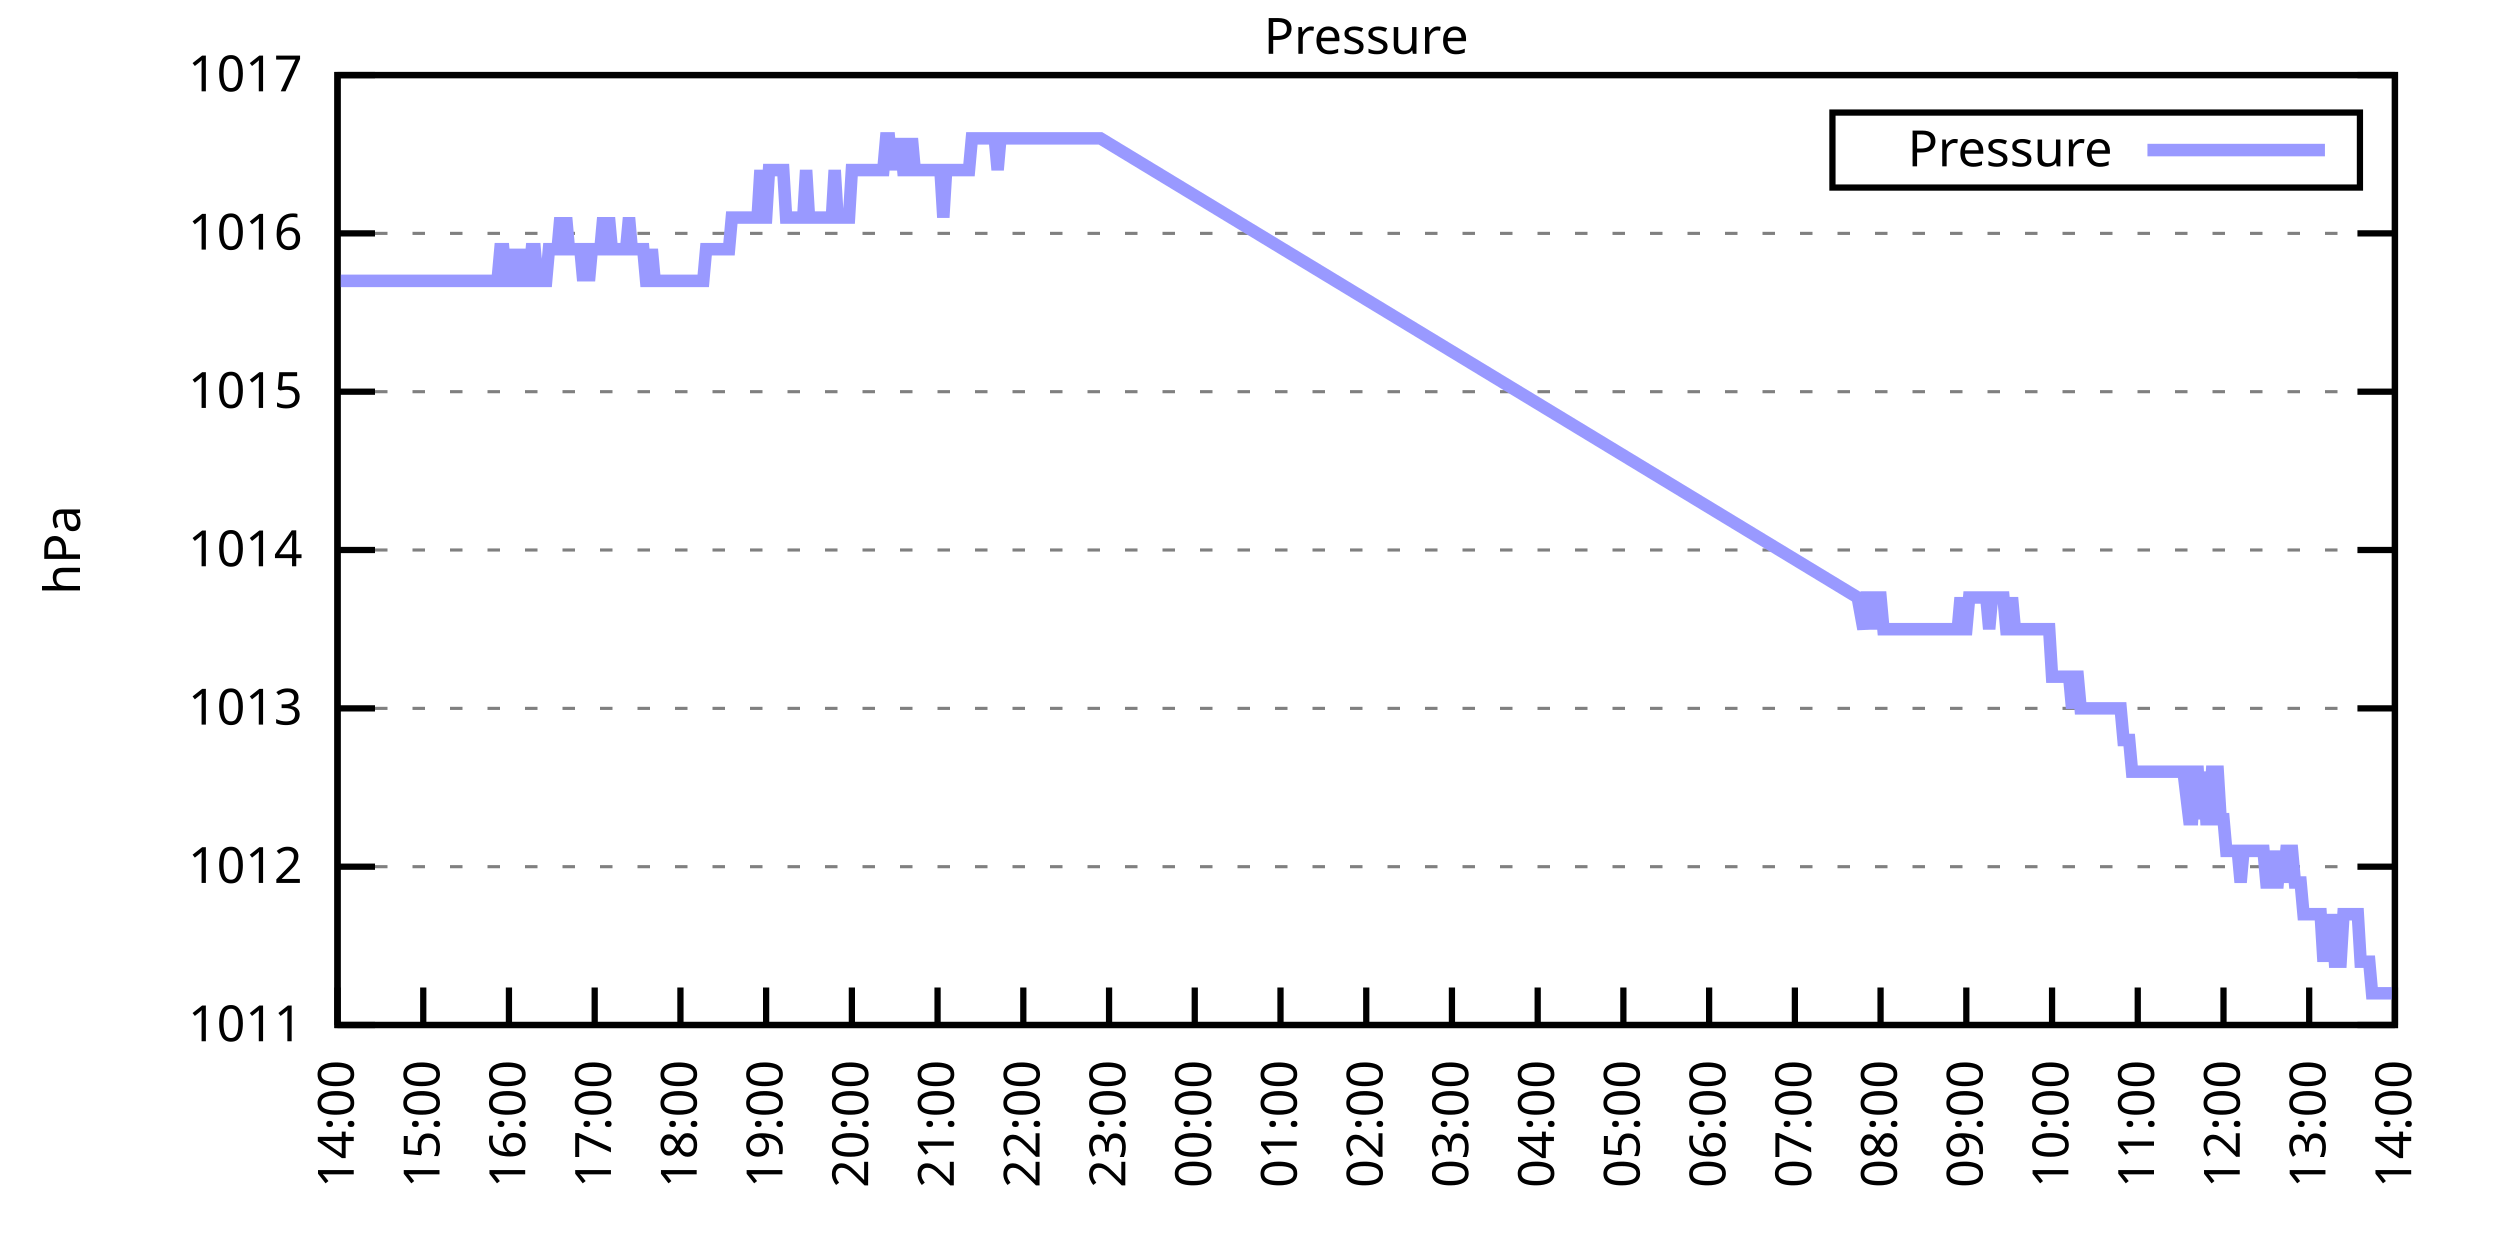
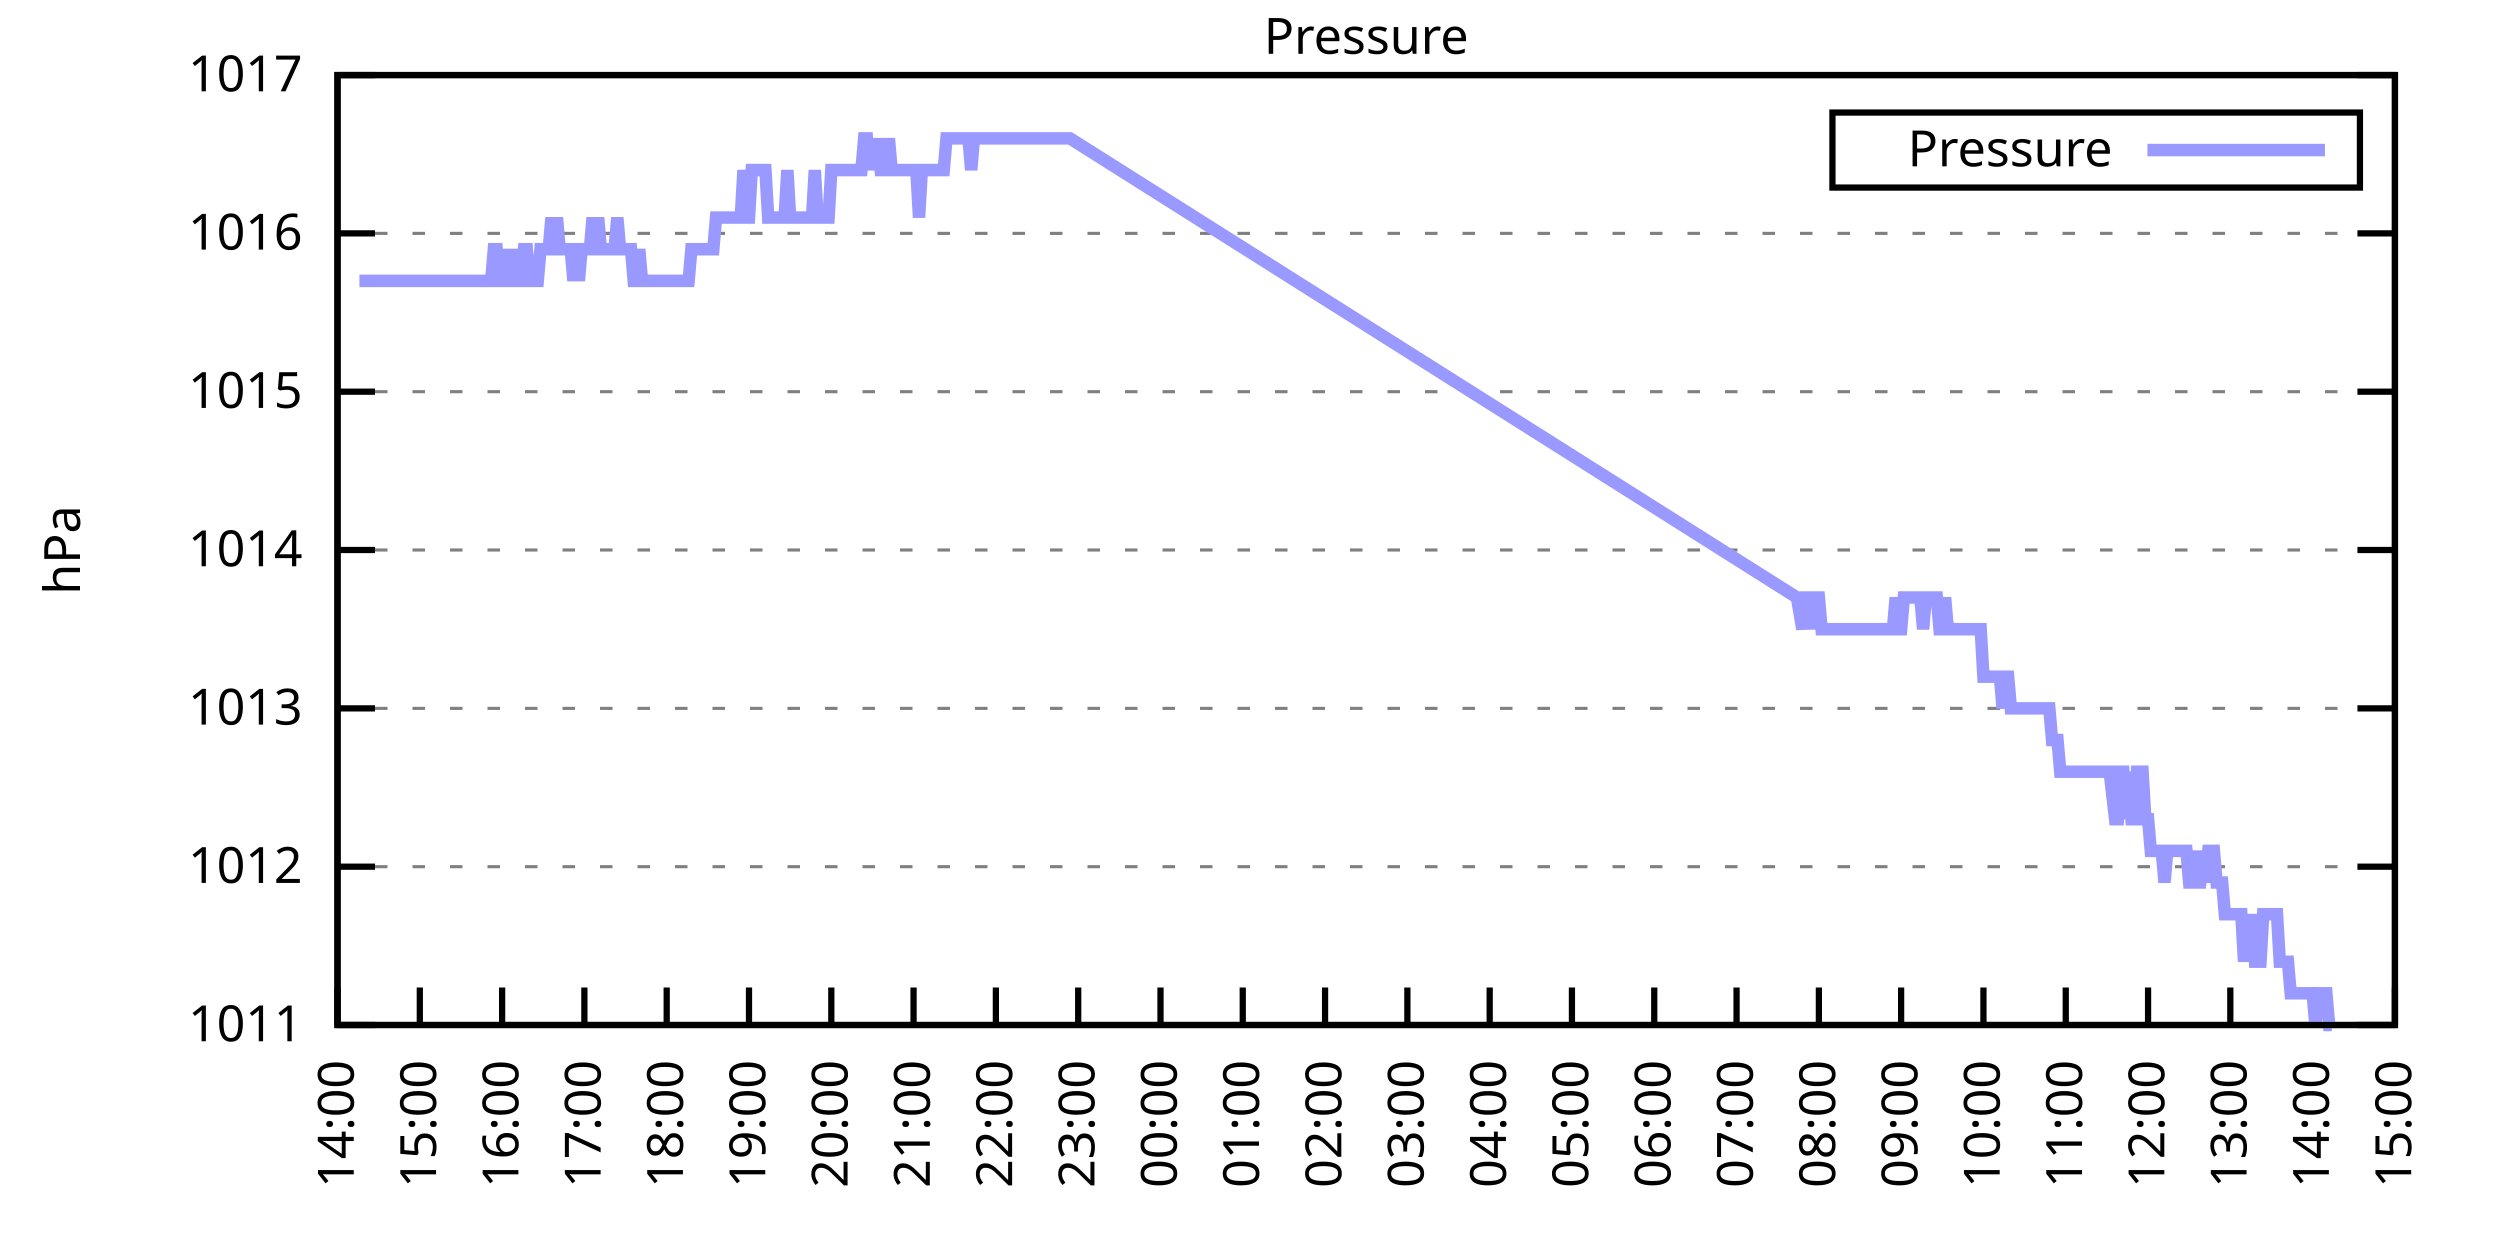
<svg xmlns="http://www.w3.org/2000/svg" xmlns:xlink="http://www.w3.org/1999/xlink" width="400" height="200" viewBox="0 0 400 200">
  <g id="gnuplot_canvas">
    <rect x="0" y="0" width="400" height="200" fill="none" />
    <defs>
      <circle id="gpDot" r="0.5" stroke-width="0.5" stroke="currentColor" />
      <path id="gpPt0" stroke-width="0.333" stroke="currentColor" d="M-1,0 h2 M0,-1 v2" />
      <path id="gpPt1" stroke-width="0.333" stroke="currentColor" d="M-1,-1 L1,1 M1,-1 L-1,1" />
      <path id="gpPt2" stroke-width="0.333" stroke="currentColor" d="M-1,0 L1,0 M0,-1 L0,1 M-1,-1 L1,1 M-1,1 L1,-1" />
      <rect id="gpPt3" stroke-width="0.333" stroke="currentColor" x="-1" y="-1" width="2" height="2" />
      <rect id="gpPt4" stroke-width="0.333" stroke="currentColor" fill="currentColor" x="-1" y="-1" width="2" height="2" />
      <circle id="gpPt5" stroke-width="0.333" stroke="currentColor" cx="0" cy="0" r="1" />
      <use xlink:href="#gpPt5" id="gpPt6" fill="currentColor" stroke="none" />
      <path id="gpPt7" stroke-width="0.333" stroke="currentColor" d="M0,-1.33 L-1.33,0.67 L1.33,0.67 z" />
      <use xlink:href="#gpPt7" id="gpPt8" fill="currentColor" stroke="none" />
      <use xlink:href="#gpPt7" id="gpPt9" stroke="currentColor" transform="rotate(180)" />
      <use xlink:href="#gpPt9" id="gpPt10" fill="currentColor" stroke="none" />
      <use xlink:href="#gpPt3" id="gpPt11" stroke="currentColor" transform="rotate(45)" />
      <use xlink:href="#gpPt11" id="gpPt12" fill="currentColor" stroke="none" />
      <path id="gpPt13" stroke-width="0.333" stroke="currentColor" d="M0,1.330 L1.265,0.411 L0.782,-1.067 L-0.782,-1.076 L-1.265,0.411 z" />
      <use xlink:href="#gpPt13" id="gpPt14" fill="currentColor" stroke="none" />
      <filter id="textbox" filterUnits="objectBoundingBox" x="0" y="0" height="1" width="1">
        <feFlood flood-color="white" flood-opacity="1" result="bgnd" />
        <feComposite in="SourceGraphic" in2="bgnd" operator="atop" />
      </filter>
      <filter id="greybox" filterUnits="objectBoundingBox" x="0" y="0" height="1" width="1">
        <feFlood flood-color="lightgrey" flood-opacity="1" result="grey" />
        <feComposite in="SourceGraphic" in2="grey" operator="atop" />
      </filter>
    </defs>
    <g fill="none" color="white" stroke="currentColor" stroke-width="1.00" stroke-linecap="butt" stroke-linejoin="miter">
</g>
    <g fill="none" color="black" stroke="currentColor" stroke-width="1.00" stroke-linecap="butt" stroke-linejoin="miter">
      <g stroke="none" shape-rendering="crispEdges">
        <polygon fill="rgb(255, 255, 255)" points="54.00,164.00 383.18,164.00 383.18,12.02 54.00,12.02 " />
      </g>
    </g>
    <g fill="none" color="black" stroke="currentColor" stroke-width="1.00" stroke-linecap="butt" stroke-linejoin="miter">
</g>
    <g fill="none" color="black" stroke="black" stroke-width="0.50" stroke-linecap="butt" stroke-linejoin="miter">
</g>
    <g fill="none" color="gray" stroke="currentColor" stroke-width="0.50" stroke-linecap="butt" stroke-linejoin="miter">
      <path stroke="gray" stroke-dasharray="2,4" class="gridline" d="M54.00,164.00 L383.19,164.00  " />
    </g>
    <g fill="none" color="gray" stroke="gray" stroke-width="1.00" stroke-linecap="butt" stroke-linejoin="miter">
</g>
    <g fill="none" color="black" stroke="currentColor" stroke-width="1.00" stroke-linecap="butt" stroke-linejoin="miter">
      <path stroke="black" d="M54.00,164.00 L60.00,164.00 M383.19,164.00 L377.19,164.00  " />
      <g transform="translate(48.40,166.60)" stroke="none" fill="black" font-family="Sans" font-size="8.00" text-anchor="end">
        <text>
          <tspan font-family="Sans"> 1011</tspan>
        </text>
      </g>
    </g>
    <g fill="none" color="black" stroke="currentColor" stroke-width="1.00" stroke-linecap="butt" stroke-linejoin="miter">
</g>
    <g fill="none" color="black" stroke="black" stroke-width="0.50" stroke-linecap="butt" stroke-linejoin="miter">
</g>
    <g fill="none" color="gray" stroke="currentColor" stroke-width="0.50" stroke-linecap="butt" stroke-linejoin="miter">
      <path stroke="gray" stroke-dasharray="2,4" class="gridline" d="M54.00,138.67 L383.19,138.67  " />
    </g>
    <g fill="none" color="gray" stroke="gray" stroke-width="1.00" stroke-linecap="butt" stroke-linejoin="miter">
</g>
    <g fill="none" color="black" stroke="currentColor" stroke-width="1.00" stroke-linecap="butt" stroke-linejoin="miter">
      <path stroke="black" d="M54.00,138.67 L60.00,138.67 M383.19,138.67 L377.19,138.67  " />
      <g transform="translate(48.40,141.27)" stroke="none" fill="black" font-family="Sans" font-size="8.00" text-anchor="end">
        <text>
          <tspan font-family="Sans"> 1012</tspan>
        </text>
      </g>
    </g>
    <g fill="none" color="black" stroke="currentColor" stroke-width="1.00" stroke-linecap="butt" stroke-linejoin="miter">
</g>
    <g fill="none" color="black" stroke="black" stroke-width="0.50" stroke-linecap="butt" stroke-linejoin="miter">
</g>
    <g fill="none" color="gray" stroke="currentColor" stroke-width="0.50" stroke-linecap="butt" stroke-linejoin="miter">
      <path stroke="gray" stroke-dasharray="2,4" class="gridline" d="M54.00,113.34 L383.19,113.34  " />
    </g>
    <g fill="none" color="gray" stroke="gray" stroke-width="1.00" stroke-linecap="butt" stroke-linejoin="miter">
</g>
    <g fill="none" color="black" stroke="currentColor" stroke-width="1.00" stroke-linecap="butt" stroke-linejoin="miter">
      <path stroke="black" d="M54.00,113.34 L60.00,113.34 M383.19,113.34 L377.19,113.34  " />
      <g transform="translate(48.40,115.94)" stroke="none" fill="black" font-family="Sans" font-size="8.00" text-anchor="end">
        <text>
          <tspan font-family="Sans"> 1013</tspan>
        </text>
      </g>
    </g>
    <g fill="none" color="black" stroke="currentColor" stroke-width="1.00" stroke-linecap="butt" stroke-linejoin="miter">
</g>
    <g fill="none" color="black" stroke="black" stroke-width="0.50" stroke-linecap="butt" stroke-linejoin="miter">
</g>
    <g fill="none" color="gray" stroke="currentColor" stroke-width="0.50" stroke-linecap="butt" stroke-linejoin="miter">
      <path stroke="gray" stroke-dasharray="2,4" class="gridline" d="M54.00,88.00 L383.19,88.00  " />
    </g>
    <g fill="none" color="gray" stroke="gray" stroke-width="1.00" stroke-linecap="butt" stroke-linejoin="miter">
</g>
    <g fill="none" color="black" stroke="currentColor" stroke-width="1.00" stroke-linecap="butt" stroke-linejoin="miter">
      <path stroke="black" d="M54.00,88.00 L60.00,88.00 M383.19,88.00 L377.19,88.00  " />
      <g transform="translate(48.40,90.60)" stroke="none" fill="black" font-family="Sans" font-size="8.00" text-anchor="end">
        <text>
          <tspan font-family="Sans"> 1014</tspan>
        </text>
      </g>
    </g>
    <g fill="none" color="black" stroke="currentColor" stroke-width="1.00" stroke-linecap="butt" stroke-linejoin="miter">
</g>
    <g fill="none" color="black" stroke="black" stroke-width="0.50" stroke-linecap="butt" stroke-linejoin="miter">
</g>
    <g fill="none" color="gray" stroke="currentColor" stroke-width="0.50" stroke-linecap="butt" stroke-linejoin="miter">
      <path stroke="gray" stroke-dasharray="2,4" class="gridline" d="M54.00,62.67 L383.19,62.67  " />
    </g>
    <g fill="none" color="gray" stroke="gray" stroke-width="1.00" stroke-linecap="butt" stroke-linejoin="miter">
</g>
    <g fill="none" color="black" stroke="currentColor" stroke-width="1.00" stroke-linecap="butt" stroke-linejoin="miter">
      <path stroke="black" d="M54.00,62.67 L60.00,62.67 M383.19,62.67 L377.19,62.67  " />
      <g transform="translate(48.40,65.27)" stroke="none" fill="black" font-family="Sans" font-size="8.00" text-anchor="end">
        <text>
          <tspan font-family="Sans"> 1015</tspan>
        </text>
      </g>
    </g>
    <g fill="none" color="black" stroke="currentColor" stroke-width="1.00" stroke-linecap="butt" stroke-linejoin="miter">
</g>
    <g fill="none" color="black" stroke="black" stroke-width="0.50" stroke-linecap="butt" stroke-linejoin="miter">
</g>
    <g fill="none" color="gray" stroke="currentColor" stroke-width="0.50" stroke-linecap="butt" stroke-linejoin="miter">
      <path stroke="gray" stroke-dasharray="2,4" class="gridline" d="M54.00,37.34 L383.19,37.34  " />
    </g>
    <g fill="none" color="gray" stroke="gray" stroke-width="1.00" stroke-linecap="butt" stroke-linejoin="miter">
</g>
    <g fill="none" color="black" stroke="currentColor" stroke-width="1.00" stroke-linecap="butt" stroke-linejoin="miter">
      <path stroke="black" d="M54.00,37.34 L60.00,37.34 M383.19,37.34 L377.19,37.34  " />
      <g transform="translate(48.40,39.94)" stroke="none" fill="black" font-family="Sans" font-size="8.00" text-anchor="end">
        <text>
          <tspan font-family="Sans"> 1016</tspan>
        </text>
      </g>
    </g>
    <g fill="none" color="black" stroke="currentColor" stroke-width="1.00" stroke-linecap="butt" stroke-linejoin="miter">
</g>
    <g fill="none" color="black" stroke="black" stroke-width="0.50" stroke-linecap="butt" stroke-linejoin="miter">
</g>
    <g fill="none" color="gray" stroke="currentColor" stroke-width="0.50" stroke-linecap="butt" stroke-linejoin="miter">
      <path stroke="gray" stroke-dasharray="2,4" class="gridline" d="M54.00,12.01 L383.19,12.01  " />
    </g>
    <g fill="none" color="gray" stroke="gray" stroke-width="1.00" stroke-linecap="butt" stroke-linejoin="miter">
</g>
    <g fill="none" color="black" stroke="currentColor" stroke-width="1.00" stroke-linecap="butt" stroke-linejoin="miter">
      <path stroke="black" d="M54.00,12.01 L60.00,12.01 M383.19,12.01 L377.19,12.01  " />
      <g transform="translate(48.40,14.61)" stroke="none" fill="black" font-family="Sans" font-size="8.00" text-anchor="end">
        <text>
          <tspan font-family="Sans"> 1017</tspan>
        </text>
      </g>
    </g>
    <g fill="none" color="black" stroke="currentColor" stroke-width="1.00" stroke-linecap="butt" stroke-linejoin="miter">
      <path stroke="black" d="M54.00,164.00 L54.00,158.00  " />
      <g transform="translate(56.60,169.60) rotate(270.00)" stroke="none" fill="black" font-family="Sans" font-size="8.00" text-anchor="end">
        <text>
          <tspan font-family="Sans">14:00</tspan>
        </text>
      </g>
    </g>
    <g fill="none" color="black" stroke="currentColor" stroke-width="1.00" stroke-linecap="butt" stroke-linejoin="miter">
-       <path stroke="black" d="M67.72,164.00 L67.72,158.00  " />
-       <g transform="translate(70.32,169.60) rotate(270.00)" stroke="none" fill="black" font-family="Sans" font-size="8.00" text-anchor="end">
+       <path stroke="black" d="M67.17,164.00 L67.17,158.00  " />
+       <g transform="translate(69.77,169.60) rotate(270.00)" stroke="none" fill="black" font-family="Sans" font-size="8.00" text-anchor="end">
        <text>
          <tspan font-family="Sans">15:00</tspan>
        </text>
      </g>
    </g>
    <g fill="none" color="black" stroke="currentColor" stroke-width="1.00" stroke-linecap="butt" stroke-linejoin="miter">
-       <path stroke="black" d="M81.43,164.00 L81.43,158.00  " />
-       <g transform="translate(84.03,169.60) rotate(270.00)" stroke="none" fill="black" font-family="Sans" font-size="8.00" text-anchor="end">
+       <path stroke="black" d="M80.34,164.00 L80.34,158.00  " />
+       <g transform="translate(82.94,169.60) rotate(270.00)" stroke="none" fill="black" font-family="Sans" font-size="8.00" text-anchor="end">
        <text>
          <tspan font-family="Sans">16:00</tspan>
        </text>
      </g>
    </g>
    <g fill="none" color="black" stroke="currentColor" stroke-width="1.00" stroke-linecap="butt" stroke-linejoin="miter">
-       <path stroke="black" d="M95.15,164.00 L95.15,158.00  " />
-       <g transform="translate(97.75,169.60) rotate(270.00)" stroke="none" fill="black" font-family="Sans" font-size="8.00" text-anchor="end">
+       <path stroke="black" d="M93.50,164.00 L93.50,158.00  " />
+       <g transform="translate(96.10,169.60) rotate(270.00)" stroke="none" fill="black" font-family="Sans" font-size="8.00" text-anchor="end">
        <text>
          <tspan font-family="Sans">17:00</tspan>
        </text>
      </g>
    </g>
    <g fill="none" color="black" stroke="currentColor" stroke-width="1.00" stroke-linecap="butt" stroke-linejoin="miter">
-       <path stroke="black" d="M108.87,164.00 L108.87,158.00  " />
-       <g transform="translate(111.47,169.60) rotate(270.00)" stroke="none" fill="black" font-family="Sans" font-size="8.00" text-anchor="end">
+       <path stroke="black" d="M106.67,164.00 L106.67,158.00  " />
+       <g transform="translate(109.27,169.60) rotate(270.00)" stroke="none" fill="black" font-family="Sans" font-size="8.00" text-anchor="end">
        <text>
          <tspan font-family="Sans">18:00</tspan>
        </text>
      </g>
    </g>
    <g fill="none" color="black" stroke="currentColor" stroke-width="1.00" stroke-linecap="butt" stroke-linejoin="miter">
-       <path stroke="black" d="M122.58,164.00 L122.58,158.00  " />
-       <g transform="translate(125.18,169.60) rotate(270.00)" stroke="none" fill="black" font-family="Sans" font-size="8.00" text-anchor="end">
+       <path stroke="black" d="M119.84,164.00 L119.84,158.00  " />
+       <g transform="translate(122.44,169.60) rotate(270.00)" stroke="none" fill="black" font-family="Sans" font-size="8.00" text-anchor="end">
        <text>
          <tspan font-family="Sans">19:00</tspan>
        </text>
      </g>
    </g>
    <g fill="none" color="black" stroke="currentColor" stroke-width="1.00" stroke-linecap="butt" stroke-linejoin="miter">
-       <path stroke="black" d="M136.30,164.00 L136.30,158.00  " />
-       <g transform="translate(138.90,169.60) rotate(270.00)" stroke="none" fill="black" font-family="Sans" font-size="8.00" text-anchor="end">
+       <path stroke="black" d="M133.01,164.00 L133.01,158.00  " />
+       <g transform="translate(135.61,169.60) rotate(270.00)" stroke="none" fill="black" font-family="Sans" font-size="8.00" text-anchor="end">
        <text>
          <tspan font-family="Sans">20:00</tspan>
        </text>
      </g>
    </g>
    <g fill="none" color="black" stroke="currentColor" stroke-width="1.00" stroke-linecap="butt" stroke-linejoin="miter">
-       <path stroke="black" d="M150.01,164.00 L150.01,158.00  " />
-       <g transform="translate(152.61,169.60) rotate(270.00)" stroke="none" fill="black" font-family="Sans" font-size="8.00" text-anchor="end">
+       <path stroke="black" d="M146.17,164.00 L146.17,158.00  " />
+       <g transform="translate(148.77,169.60) rotate(270.00)" stroke="none" fill="black" font-family="Sans" font-size="8.00" text-anchor="end">
        <text>
          <tspan font-family="Sans">21:00</tspan>
        </text>
      </g>
    </g>
    <g fill="none" color="black" stroke="currentColor" stroke-width="1.00" stroke-linecap="butt" stroke-linejoin="miter">
-       <path stroke="black" d="M163.73,164.00 L163.73,158.00  " />
-       <g transform="translate(166.33,169.60) rotate(270.00)" stroke="none" fill="black" font-family="Sans" font-size="8.00" text-anchor="end">
+       <path stroke="black" d="M159.34,164.00 L159.34,158.00  " />
+       <g transform="translate(161.94,169.60) rotate(270.00)" stroke="none" fill="black" font-family="Sans" font-size="8.00" text-anchor="end">
        <text>
          <tspan font-family="Sans">22:00</tspan>
        </text>
      </g>
    </g>
    <g fill="none" color="black" stroke="currentColor" stroke-width="1.00" stroke-linecap="butt" stroke-linejoin="miter">
-       <path stroke="black" d="M177.45,164.00 L177.45,158.00  " />
-       <g transform="translate(180.05,169.60) rotate(270.00)" stroke="none" fill="black" font-family="Sans" font-size="8.00" text-anchor="end">
+       <path stroke="black" d="M172.51,164.00 L172.51,158.00  " />
+       <g transform="translate(175.11,169.60) rotate(270.00)" stroke="none" fill="black" font-family="Sans" font-size="8.00" text-anchor="end">
        <text>
          <tspan font-family="Sans">23:00</tspan>
        </text>
      </g>
    </g>
    <g fill="none" color="black" stroke="currentColor" stroke-width="1.00" stroke-linecap="butt" stroke-linejoin="miter">
-       <path stroke="black" d="M191.16,164.00 L191.16,158.00  " />
-       <g transform="translate(193.76,169.60) rotate(270.00)" stroke="none" fill="black" font-family="Sans" font-size="8.00" text-anchor="end">
+       <path stroke="black" d="M185.68,164.00 L185.68,158.00  " />
+       <g transform="translate(188.28,169.60) rotate(270.00)" stroke="none" fill="black" font-family="Sans" font-size="8.00" text-anchor="end">
        <text>
          <tspan font-family="Sans">00:00</tspan>
        </text>
      </g>
    </g>
    <g fill="none" color="black" stroke="currentColor" stroke-width="1.00" stroke-linecap="butt" stroke-linejoin="miter">
-       <path stroke="black" d="M204.88,164.00 L204.88,158.00  " />
-       <g transform="translate(207.48,169.60) rotate(270.00)" stroke="none" fill="black" font-family="Sans" font-size="8.00" text-anchor="end">
+       <path stroke="black" d="M198.84,164.00 L198.84,158.00  " />
+       <g transform="translate(201.44,169.60) rotate(270.00)" stroke="none" fill="black" font-family="Sans" font-size="8.00" text-anchor="end">
        <text>
          <tspan font-family="Sans">01:00</tspan>
        </text>
      </g>
    </g>
    <g fill="none" color="black" stroke="currentColor" stroke-width="1.00" stroke-linecap="butt" stroke-linejoin="miter">
-       <path stroke="black" d="M218.60,164.00 L218.60,158.00  " />
-       <g transform="translate(221.20,169.60) rotate(270.00)" stroke="none" fill="black" font-family="Sans" font-size="8.00" text-anchor="end">
+       <path stroke="black" d="M212.01,164.00 L212.01,158.00  " />
+       <g transform="translate(214.61,169.60) rotate(270.00)" stroke="none" fill="black" font-family="Sans" font-size="8.00" text-anchor="end">
        <text>
          <tspan font-family="Sans">02:00</tspan>
        </text>
      </g>
    </g>
    <g fill="none" color="black" stroke="currentColor" stroke-width="1.00" stroke-linecap="butt" stroke-linejoin="miter">
-       <path stroke="black" d="M232.31,164.00 L232.31,158.00  " />
-       <g transform="translate(234.91,169.60) rotate(270.00)" stroke="none" fill="black" font-family="Sans" font-size="8.00" text-anchor="end">
+       <path stroke="black" d="M225.18,164.00 L225.18,158.00  " />
+       <g transform="translate(227.78,169.60) rotate(270.00)" stroke="none" fill="black" font-family="Sans" font-size="8.00" text-anchor="end">
        <text>
          <tspan font-family="Sans">03:00</tspan>
        </text>
      </g>
    </g>
    <g fill="none" color="black" stroke="currentColor" stroke-width="1.00" stroke-linecap="butt" stroke-linejoin="miter">
-       <path stroke="black" d="M246.03,164.00 L246.03,158.00  " />
-       <g transform="translate(248.63,169.60) rotate(270.00)" stroke="none" fill="black" font-family="Sans" font-size="8.00" text-anchor="end">
+       <path stroke="black" d="M238.35,164.00 L238.35,158.00  " />
+       <g transform="translate(240.95,169.60) rotate(270.00)" stroke="none" fill="black" font-family="Sans" font-size="8.00" text-anchor="end">
        <text>
          <tspan font-family="Sans">04:00</tspan>
        </text>
      </g>
    </g>
    <g fill="none" color="black" stroke="currentColor" stroke-width="1.00" stroke-linecap="butt" stroke-linejoin="miter">
-       <path stroke="black" d="M259.74,164.00 L259.74,158.00  " />
-       <g transform="translate(262.34,169.60) rotate(270.00)" stroke="none" fill="black" font-family="Sans" font-size="8.00" text-anchor="end">
+       <path stroke="black" d="M251.51,164.00 L251.51,158.00  " />
+       <g transform="translate(254.11,169.60) rotate(270.00)" stroke="none" fill="black" font-family="Sans" font-size="8.00" text-anchor="end">
        <text>
          <tspan font-family="Sans">05:00</tspan>
        </text>
      </g>
    </g>
    <g fill="none" color="black" stroke="currentColor" stroke-width="1.00" stroke-linecap="butt" stroke-linejoin="miter">
-       <path stroke="black" d="M273.46,164.00 L273.46,158.00  " />
-       <g transform="translate(276.06,169.60) rotate(270.00)" stroke="none" fill="black" font-family="Sans" font-size="8.00" text-anchor="end">
+       <path stroke="black" d="M264.68,164.00 L264.68,158.00  " />
+       <g transform="translate(267.28,169.60) rotate(270.00)" stroke="none" fill="black" font-family="Sans" font-size="8.00" text-anchor="end">
        <text>
          <tspan font-family="Sans">06:00</tspan>
        </text>
      </g>
    </g>
    <g fill="none" color="black" stroke="currentColor" stroke-width="1.00" stroke-linecap="butt" stroke-linejoin="miter">
-       <path stroke="black" d="M287.18,164.00 L287.18,158.00  " />
-       <g transform="translate(289.78,169.60) rotate(270.00)" stroke="none" fill="black" font-family="Sans" font-size="8.00" text-anchor="end">
+       <path stroke="black" d="M277.85,164.00 L277.85,158.00  " />
+       <g transform="translate(280.45,169.60) rotate(270.00)" stroke="none" fill="black" font-family="Sans" font-size="8.00" text-anchor="end">
        <text>
          <tspan font-family="Sans">07:00</tspan>
        </text>
      </g>
    </g>
    <g fill="none" color="black" stroke="currentColor" stroke-width="1.00" stroke-linecap="butt" stroke-linejoin="miter">
-       <path stroke="black" d="M300.89,164.00 L300.89,158.00  " />
-       <g transform="translate(303.49,169.60) rotate(270.00)" stroke="none" fill="black" font-family="Sans" font-size="8.00" text-anchor="end">
+       <path stroke="black" d="M291.02,164.00 L291.02,158.00  " />
+       <g transform="translate(293.62,169.60) rotate(270.00)" stroke="none" fill="black" font-family="Sans" font-size="8.00" text-anchor="end">
        <text>
          <tspan font-family="Sans">08:00</tspan>
        </text>
      </g>
    </g>
    <g fill="none" color="black" stroke="currentColor" stroke-width="1.00" stroke-linecap="butt" stroke-linejoin="miter">
-       <path stroke="black" d="M314.61,164.00 L314.61,158.00  " />
-       <g transform="translate(317.21,169.60) rotate(270.00)" stroke="none" fill="black" font-family="Sans" font-size="8.00" text-anchor="end">
+       <path stroke="black" d="M304.18,164.00 L304.18,158.00  " />
+       <g transform="translate(306.78,169.60) rotate(270.00)" stroke="none" fill="black" font-family="Sans" font-size="8.00" text-anchor="end">
        <text>
          <tspan font-family="Sans">09:00</tspan>
        </text>
      </g>
    </g>
    <g fill="none" color="black" stroke="currentColor" stroke-width="1.00" stroke-linecap="butt" stroke-linejoin="miter">
-       <path stroke="black" d="M328.33,164.00 L328.33,158.00  " />
-       <g transform="translate(330.93,169.60) rotate(270.00)" stroke="none" fill="black" font-family="Sans" font-size="8.00" text-anchor="end">
+       <path stroke="black" d="M317.35,164.00 L317.35,158.00  " />
+       <g transform="translate(319.95,169.60) rotate(270.00)" stroke="none" fill="black" font-family="Sans" font-size="8.00" text-anchor="end">
        <text>
          <tspan font-family="Sans">10:00</tspan>
        </text>
      </g>
    </g>
    <g fill="none" color="black" stroke="currentColor" stroke-width="1.00" stroke-linecap="butt" stroke-linejoin="miter">
-       <path stroke="black" d="M342.04,164.00 L342.04,158.00  " />
-       <g transform="translate(344.64,169.60) rotate(270.00)" stroke="none" fill="black" font-family="Sans" font-size="8.00" text-anchor="end">
+       <path stroke="black" d="M330.52,164.00 L330.52,158.00  " />
+       <g transform="translate(333.12,169.60) rotate(270.00)" stroke="none" fill="black" font-family="Sans" font-size="8.00" text-anchor="end">
        <text>
          <tspan font-family="Sans">11:00</tspan>
        </text>
      </g>
    </g>
    <g fill="none" color="black" stroke="currentColor" stroke-width="1.00" stroke-linecap="butt" stroke-linejoin="miter">
-       <path stroke="black" d="M355.76,164.00 L355.76,158.00  " />
-       <g transform="translate(358.36,169.60) rotate(270.00)" stroke="none" fill="black" font-family="Sans" font-size="8.00" text-anchor="end">
+       <path stroke="black" d="M343.69,164.00 L343.69,158.00  " />
+       <g transform="translate(346.29,169.60) rotate(270.00)" stroke="none" fill="black" font-family="Sans" font-size="8.00" text-anchor="end">
        <text>
          <tspan font-family="Sans">12:00</tspan>
        </text>
      </g>
    </g>
    <g fill="none" color="black" stroke="currentColor" stroke-width="1.00" stroke-linecap="butt" stroke-linejoin="miter">
-       <path stroke="black" d="M369.47,164.00 L369.47,158.00  " />
-       <g transform="translate(372.07,169.60) rotate(270.00)" stroke="none" fill="black" font-family="Sans" font-size="8.00" text-anchor="end">
+       <path stroke="black" d="M356.85,164.00 L356.85,158.00  " />
+       <g transform="translate(359.45,169.60) rotate(270.00)" stroke="none" fill="black" font-family="Sans" font-size="8.00" text-anchor="end">
        <text>
          <tspan font-family="Sans">13:00</tspan>
+         </text>
+       </g>
+     </g>
+     <g fill="none" color="black" stroke="currentColor" stroke-width="1.00" stroke-linecap="butt" stroke-linejoin="miter">
+       <path stroke="black" d="M370.02,164.00 L370.02,158.00  " />
+       <g transform="translate(372.62,169.60) rotate(270.00)" stroke="none" fill="black" font-family="Sans" font-size="8.00" text-anchor="end">
+         <text>
+           <tspan font-family="Sans">14:00</tspan>
        </text>
      </g>
    </g>
    <g fill="none" color="black" stroke="currentColor" stroke-width="1.00" stroke-linecap="butt" stroke-linejoin="miter">
      <path stroke="black" d="M383.19,164.00 L383.19,158.00  " />
      <g transform="translate(385.79,169.60) rotate(270.00)" stroke="none" fill="black" font-family="Sans" font-size="8.00" text-anchor="end">
        <text>
-           <tspan font-family="Sans">14:00</tspan>
+           <tspan font-family="Sans">15:00</tspan>
        </text>
      </g>
    </g>
    <g fill="none" color="black" stroke="currentColor" stroke-width="1.00" stroke-linecap="butt" stroke-linejoin="miter">
</g>
    <g fill="none" color="black" stroke="currentColor" stroke-width="1.00" stroke-linecap="butt" stroke-linejoin="miter">
      <path stroke="black" d="M54.00,12.01 L54.00,164.00 L383.19,164.00 L383.19,12.01 L54.00,12.01 Z  " />
    </g>
    <g fill="none" color="black" stroke="currentColor" stroke-width="1.00" stroke-linecap="butt" stroke-linejoin="miter">
</g>
    <g fill="none" color="black" stroke="currentColor" stroke-width="1.00" stroke-linecap="butt" stroke-linejoin="miter">
      <path stroke="black" d="M293.19,30.01 L293.19,18.01 L377.59,18.01 L377.59,30.01 L293.19,30.01 Z  " />
    </g>
    <g id="Pressure_plot_1">
      <g fill="none" color="white" stroke="black" stroke-width="2.00" stroke-linecap="butt" stroke-linejoin="miter">
</g>
      <g fill="none" color="black" stroke="currentColor" stroke-width="2.00" stroke-linecap="butt" stroke-linejoin="miter">
        <g transform="translate(337.99,26.61)" stroke="none" fill="black" font-family="Sans" font-size="8.00" text-anchor="end">
          <text>
            <tspan font-family="Sans">Pressure</tspan>
          </text>
        </g>
      </g>
      <g fill="none" color="black" stroke="currentColor" stroke-width="2.00" stroke-linecap="butt" stroke-linejoin="miter">
-         <path stroke="rgb(153, 153, 255)" d="M343.59,24.01 L371.99,24.01 M54.46,44.94 L54.91,44.94 L55.37,44.94 L55.83,44.94 L56.29,44.94 L56.74,44.94   L57.20,44.94 L57.66,44.94 L58.11,44.94 L58.57,44.94 L59.03,44.94 L59.49,44.94 L59.94,44.94 L60.40,44.94   L60.86,44.94 L61.32,44.94 L61.77,44.94 L62.23,44.94 L62.69,44.94 L63.14,44.94 L63.60,44.94 L64.06,44.94   L64.52,44.94 L64.97,44.94 L65.43,44.94 L65.89,44.94 L66.34,44.94 L66.80,44.94 L67.26,44.94 L67.72,44.94   L68.17,44.94 L68.63,44.94 L69.09,44.94 L69.55,44.94 L70.00,44.94 L70.46,44.94 L70.92,44.94 L71.37,44.94   L71.83,44.94 L72.29,44.94 L72.75,44.94 L73.20,44.94 L73.66,44.94 L74.12,44.94 L74.57,44.94 L75.03,44.94   L75.49,44.94 L75.95,44.94 L76.40,44.94 L76.86,44.94 L77.32,44.94 L77.77,44.94 L78.23,44.94 L78.69,44.94   L79.15,44.94 L79.60,44.94 L80.06,39.87 L80.52,39.87 L80.98,44.94 L81.43,44.94 L81.89,44.94 L82.35,39.87   L82.80,44.94 L83.26,39.87 L83.72,44.94 L84.18,44.94 L84.63,44.94 L85.09,39.87 L85.55,39.87 L86.00,44.94   L86.46,44.94 L86.92,44.94 L87.38,44.94 L87.83,39.87 L88.29,39.87 L88.75,39.87 L89.21,39.87 L89.66,34.81   L90.12,39.87 L90.58,34.81 L91.03,39.87 L91.49,39.87 L91.95,39.87 L92.41,39.87 L92.86,39.87 L93.32,44.94   L93.78,39.87 L94.23,44.94 L94.69,39.87 L95.15,39.87 L95.61,39.87 L96.06,39.87 L96.52,34.81 L96.98,39.87   L97.43,34.81 L97.89,39.87 L98.35,39.87 L98.81,39.87 L99.26,39.87 L99.72,39.87 L100.18,39.87 L100.64,34.81   L101.09,39.87 L101.55,39.87 L102.01,39.87 L102.46,39.87 L102.92,39.87 L103.38,44.94 L103.84,44.94 L104.29,39.87   L104.75,44.94 L105.21,44.94 L105.66,44.94 L106.12,44.94 L106.58,44.94 L107.04,44.94 L107.49,44.94 L107.95,44.94   L108.41,44.94 L108.87,44.94 L109.32,44.94 L109.78,44.94 L110.24,44.94 L110.69,44.94 L111.15,44.94 L111.61,44.94   L112.07,44.94 L112.52,44.94 L112.98,39.87 L113.44,39.87 L113.89,39.87 L114.35,39.87 L114.81,39.87 L115.27,39.87   L115.72,39.87 L116.18,39.87 L116.64,39.87 L117.09,34.81 L117.55,34.81 L118.01,34.81 L118.47,34.81 L118.92,34.81   L119.38,34.81 L119.84,34.81 L120.30,34.81 L120.75,34.81 L121.21,34.81 L121.67,27.21 L122.12,34.81 L122.58,34.81   L123.04,27.21 L123.50,27.21 L123.95,27.21 L124.41,27.21 L124.87,27.21 L125.32,27.21 L125.78,34.81 L126.24,34.81   L126.70,34.81 L127.15,34.81 L127.61,34.81 L128.07,34.81 L128.52,34.81 L128.98,27.21 L129.44,34.81 L129.90,34.81   L130.35,34.81 L130.81,34.81 L131.27,34.81 L131.73,34.81 L132.18,34.81 L132.64,34.81 L133.10,34.81 L133.55,27.21   L134.01,34.81 L134.47,34.81 L134.93,34.81 L135.38,34.81 L135.84,34.81 L136.30,27.21 L136.75,27.21 L137.21,27.21   L137.67,27.21 L138.13,27.21 L138.58,27.21 L139.04,27.21 L139.50,27.21 L139.96,27.21 L140.41,27.21 L140.87,27.21   L141.33,27.21 L141.78,22.14 L142.24,22.14 L142.70,27.21 L143.16,22.14 L143.61,27.21 L144.07,22.14 L144.53,27.21   L144.98,27.21 L145.44,27.21 L145.90,22.14 L146.36,27.21 L146.81,27.21 L147.27,27.21 L147.73,27.21 L148.18,27.21   L148.64,27.21 L149.10,27.21 L149.56,27.21 L150.01,27.21 L150.47,27.21 L150.93,34.81 L151.39,27.21 L151.84,27.21   L152.30,27.21 L152.76,27.21 L153.21,27.21 L153.67,27.21 L154.13,27.21 L154.59,27.21 L155.04,27.21 L155.50,22.14   L155.96,22.14 L156.41,22.14 L156.87,22.14 L157.33,22.14 L157.79,22.14 L158.24,22.14 L158.70,22.14 L159.16,22.14   L159.62,27.21 L160.07,22.14 L160.53,22.14 L160.99,22.14 L161.44,22.14 L161.90,22.14 L162.36,22.14 L162.82,22.14   L163.27,22.14 L163.73,22.14 L164.19,22.14 L164.64,22.14 L165.10,22.14 L165.56,22.14 L166.02,22.14 L166.47,22.14   L166.93,22.14 L167.39,22.14 L167.84,22.14 L168.30,22.14 L168.76,22.14 L169.22,22.14 L169.67,22.14 L170.13,22.14   L170.59,22.14 L171.05,22.14 L171.50,22.14 L171.96,22.14 L172.42,22.14 L172.87,22.14 L173.33,22.14 L173.79,22.14   L174.25,22.14 L174.70,22.14 L175.16,22.14 L175.62,22.14 L176.07,22.14 L297.23,95.60 L298.15,100.67 L298.61,95.60   L299.06,95.60 L299.52,95.60 L299.98,100.67 L300.44,95.60 L300.89,95.60 L301.35,100.67 L301.81,100.67 L302.26,100.67   L302.72,100.67 L303.18,100.67 L303.64,100.67 L304.09,100.67 L304.55,100.67 L305.01,100.67 L305.46,100.67 L305.92,100.67   L306.38,100.67 L306.84,100.67 L307.29,100.67 L307.75,100.67 L308.21,100.67 L308.67,100.67 L309.12,100.67 L309.58,100.67   L310.04,100.67 L310.49,100.67 L310.95,100.67 L311.41,100.67 L311.87,100.67 L312.32,100.67 L312.78,100.67 L313.24,100.67   L313.69,95.60 L314.15,100.67 L314.61,100.67 L315.07,95.60 L315.52,95.60 L315.98,95.60 L316.44,95.60 L316.89,95.60   L317.35,95.60 L317.81,95.60 L318.27,100.67 L318.72,95.60 L319.18,95.60 L319.64,95.60 L320.10,95.60 L320.55,95.60   L321.01,100.67 L321.47,100.67 L321.92,95.60 L322.38,100.67 L322.84,100.67 L323.30,100.67 L323.75,100.67 L324.21,100.67   L324.67,100.67 L325.12,100.67 L325.58,100.67 L326.04,100.67 L326.50,100.67 L326.95,100.67 L327.41,100.67 L327.87,100.67   L328.33,108.27 L328.78,108.27 L329.24,108.27 L329.70,108.27 L330.15,108.27 L330.61,108.27 L331.07,108.27 L331.53,113.34   L331.98,108.27 L332.44,108.27 L332.90,113.34 L333.35,113.34 L333.81,113.34 L334.27,113.34 L334.73,113.34 L335.18,113.34   L335.64,113.34 L336.10,113.34 L336.55,113.34 L337.01,113.34 L337.47,113.34 L337.93,113.34 L338.38,113.34 L338.84,113.34   L339.30,113.34 L339.76,118.40 L340.21,118.40 L340.67,118.40 L341.13,123.47 L341.58,123.47 L342.04,123.47 L342.50,123.47   L342.96,123.47 L343.41,123.47 L343.87,123.47 L344.33,123.47 L344.78,123.47 L345.24,123.47 L345.70,123.47 L346.16,123.47   L346.61,123.47 L347.07,123.47 L347.53,123.47 L347.98,123.47 L348.44,123.47 L349.36,123.47 L350.27,131.07 L350.73,131.07   L351.19,123.47 L351.64,123.47 L352.10,131.07 L352.56,123.47 L353.01,131.07 L353.47,131.07 L353.93,123.47 L354.39,123.47   L354.84,123.47 L355.30,131.07 L355.76,131.07 L356.21,136.14 L356.67,136.14 L357.13,136.14 L357.59,136.14 L358.04,136.14   L358.50,141.20 L358.96,136.14 L359.42,136.14 L359.87,136.14 L360.33,136.14 L360.79,136.14 L361.24,136.14 L361.70,136.14   L362.16,136.14 L362.62,141.20 L363.07,141.20 L363.53,136.14 L363.99,141.20 L364.44,141.20 L364.90,136.14 L365.36,141.20   L365.82,136.14 L366.27,136.14 L366.73,136.14 L367.19,141.20 L367.64,141.20 L368.10,141.20 L368.56,146.27 L369.02,146.27   L369.47,146.27 L369.93,146.27 L370.39,146.27 L370.85,146.27 L371.30,146.27 L371.76,153.87 L372.22,146.27 L372.67,153.87   L373.13,146.27 L373.59,153.87 L374.05,153.87 L374.50,153.87 L374.96,146.27 L375.42,146.27 L375.87,146.27 L376.33,146.27   L376.79,146.27 L377.25,146.27 L377.70,153.87 L378.16,153.87 L378.62,153.87 L379.08,153.87 L379.53,158.93 L379.99,158.93   L380.45,158.93 L380.90,158.93 L381.36,158.93 L381.82,158.93 L382.28,158.93 L382.73,158.93 L383.19,158.93  " />
+         <path stroke="rgb(153, 153, 255)" d="M343.59,24.01 L371.99,24.01 M57.51,44.94 L57.95,44.94 L58.39,44.94 L58.83,44.94 L59.27,44.94 L59.71,44.94   L60.14,44.94 L60.58,44.94 L61.02,44.94 L61.46,44.94 L61.90,44.94 L62.34,44.94 L62.78,44.94 L63.22,44.94   L63.66,44.94 L64.10,44.94 L64.53,44.94 L64.97,44.94 L65.41,44.94 L65.85,44.94 L66.29,44.94 L66.73,44.94   L67.17,44.94 L67.61,44.94 L68.05,44.94 L68.48,44.94 L68.92,44.94 L69.36,44.94 L69.80,44.94 L70.24,44.94   L70.68,44.94 L71.12,44.94 L71.56,44.94 L72.00,44.94 L72.43,44.94 L72.87,44.94 L73.31,44.94 L73.75,44.94   L74.19,44.94 L74.63,44.94 L75.07,44.94 L75.51,44.94 L75.95,44.94 L76.38,44.94 L76.82,44.94 L77.26,44.94   L77.70,44.94 L78.14,44.94 L78.58,44.94 L79.02,39.87 L79.46,39.87 L79.90,44.94 L80.34,44.94 L80.77,44.94   L81.21,39.87 L81.65,44.94 L82.09,39.87 L82.53,44.94 L82.97,44.94 L83.41,44.94 L83.85,39.87 L84.29,39.87   L84.72,44.94 L85.16,44.94 L85.60,44.94 L86.04,44.94 L86.48,39.87 L86.92,39.87 L87.36,39.87 L87.80,39.87   L88.24,34.81 L88.67,39.87 L89.11,34.81 L89.55,39.87 L89.99,39.87 L90.43,39.87 L90.87,39.87 L91.31,39.87   L91.75,44.94 L92.19,39.87 L92.62,44.94 L93.06,39.87 L93.50,39.87 L93.94,39.87 L94.38,39.87 L94.82,34.81   L95.26,39.87 L95.70,34.81 L96.14,39.87 L96.58,39.87 L97.01,39.87 L97.45,39.87 L97.89,39.87 L98.33,39.87   L98.77,34.81 L99.21,39.87 L99.65,39.87 L100.09,39.87 L100.53,39.87 L100.96,39.87 L101.40,44.94 L101.84,44.94   L102.28,39.87 L102.72,44.94 L103.16,44.94 L103.60,44.94 L104.04,44.94 L104.48,44.94 L104.91,44.94 L105.35,44.94   L105.79,44.94 L106.23,44.94 L106.67,44.94 L107.11,44.94 L107.55,44.94 L107.99,44.94 L108.43,44.94 L108.87,44.94   L109.30,44.94 L109.74,44.94 L110.18,44.94 L110.62,39.87 L111.06,39.87 L111.50,39.87 L111.94,39.87 L112.38,39.87   L112.82,39.87 L113.25,39.87 L113.69,39.87 L114.13,39.87 L114.57,34.81 L115.01,34.81 L115.45,34.81 L115.89,34.81   L116.33,34.81 L116.77,34.81 L117.20,34.81 L117.64,34.81 L118.08,34.81 L118.52,34.81 L118.96,27.21 L119.40,34.81   L119.84,34.81 L120.28,27.21 L120.72,27.21 L121.15,27.21 L121.59,27.21 L122.03,27.21 L122.47,27.21 L122.91,34.81   L123.35,34.81 L123.79,34.81 L124.23,34.81 L124.67,34.81 L125.11,34.81 L125.54,34.81 L125.98,27.21 L126.42,34.81   L126.86,34.81 L127.30,34.81 L127.74,34.81 L128.18,34.81 L128.62,34.81 L129.06,34.81 L129.49,34.81 L129.93,34.81   L130.37,27.21 L130.81,34.81 L131.25,34.81 L131.69,34.81 L132.13,34.81 L132.57,34.81 L133.01,27.21 L133.44,27.21   L133.88,27.21 L134.32,27.21 L134.76,27.21 L135.20,27.21 L135.64,27.21 L136.08,27.21 L136.52,27.21 L136.96,27.21   L137.39,27.21 L137.83,27.21 L138.27,22.14 L138.71,22.14 L139.15,27.21 L139.59,22.14 L140.03,27.21 L140.47,22.14   L140.91,27.21 L141.35,27.21 L141.78,27.21 L142.22,22.14 L142.66,27.21 L143.10,27.21 L143.54,27.21 L143.98,27.21   L144.42,27.21 L144.86,27.21 L145.30,27.21 L145.73,27.21 L146.17,27.21 L146.61,27.21 L147.05,34.81 L147.49,27.21   L147.93,27.21 L148.37,27.21 L148.81,27.21 L149.25,27.21 L149.68,27.21 L150.12,27.21 L150.56,27.21 L151.00,27.21   L151.44,22.14 L151.88,22.14 L152.32,22.14 L152.76,22.14 L153.20,22.14 L153.63,22.14 L154.07,22.14 L154.51,22.14   L154.95,22.14 L155.39,27.21 L155.83,22.14 L156.27,22.14 L156.71,22.14 L157.15,22.14 L157.59,22.14 L158.02,22.14   L158.46,22.14 L158.90,22.14 L159.34,22.14 L159.78,22.14 L160.22,22.14 L160.66,22.14 L161.10,22.14 L161.54,22.14   L161.97,22.14 L162.41,22.14 L162.85,22.14 L163.29,22.14 L163.73,22.14 L164.17,22.14 L164.61,22.14 L165.05,22.14   L165.49,22.14 L165.92,22.14 L166.36,22.14 L166.80,22.14 L167.24,22.14 L167.68,22.14 L168.12,22.14 L168.56,22.14   L169.00,22.14 L169.44,22.14 L169.87,22.14 L170.31,22.14 L170.75,22.14 L171.19,22.14 L287.51,95.60 L288.38,100.67   L288.82,95.60 L289.26,95.60 L289.70,95.60 L290.14,100.67 L290.58,95.60 L291.02,95.60 L291.46,100.67 L291.89,100.67   L292.33,100.67 L292.77,100.67 L293.21,100.67 L293.65,100.67 L294.09,100.67 L294.53,100.67 L294.97,100.67 L295.41,100.67   L295.84,100.67 L296.28,100.67 L296.72,100.67 L297.16,100.67 L297.60,100.67 L298.04,100.67 L298.48,100.67 L298.92,100.67   L299.36,100.67 L299.80,100.67 L300.23,100.67 L300.67,100.67 L301.11,100.67 L301.55,100.67 L301.99,100.67 L302.43,100.67   L302.87,100.67 L303.31,95.60 L303.75,100.67 L304.18,100.67 L304.62,95.60 L305.06,95.60 L305.50,95.60 L305.94,95.60   L306.38,95.60 L306.82,95.60 L307.26,95.60 L307.70,100.67 L308.13,95.60 L308.57,95.60 L309.01,95.60 L309.45,95.60   L309.89,95.60 L310.33,100.67 L310.77,100.67 L311.21,95.60 L311.65,100.67 L312.08,100.67 L312.52,100.67 L312.96,100.67   L313.40,100.67 L313.84,100.67 L314.28,100.67 L314.72,100.67 L315.16,100.67 L315.60,100.67 L316.04,100.67 L316.47,100.67   L316.91,100.67 L317.35,108.27 L317.79,108.27 L318.23,108.27 L318.67,108.27 L319.11,108.27 L319.55,108.27 L319.99,108.27   L320.42,113.34 L320.86,108.27 L321.30,108.27 L321.74,113.34 L322.18,113.34 L322.62,113.34 L323.06,113.34 L323.50,113.34   L323.94,113.34 L324.37,113.34 L324.81,113.34 L325.25,113.34 L325.69,113.34 L326.13,113.34 L326.57,113.34 L327.01,113.34   L327.45,113.34 L327.89,113.34 L328.33,118.40 L328.76,118.40 L329.20,118.40 L329.64,123.47 L330.08,123.47 L330.52,123.47   L330.96,123.47 L331.40,123.47 L331.84,123.47 L332.28,123.47 L332.71,123.47 L333.15,123.47 L333.59,123.47 L334.03,123.47   L334.47,123.47 L334.91,123.47 L335.35,123.47 L335.79,123.47 L336.23,123.47 L336.66,123.47 L337.54,123.47 L338.42,131.07   L338.86,131.07 L339.30,123.47 L339.74,123.47 L340.18,131.07 L340.61,123.47 L341.05,131.07 L341.49,131.07 L341.93,123.47   L342.37,123.47 L342.81,123.47 L343.25,131.07 L343.69,131.07 L344.13,136.14 L344.57,136.14 L345.00,136.14 L345.44,136.14   L345.88,136.14 L346.32,141.20 L346.76,136.14 L347.20,136.14 L347.64,136.14 L348.08,136.14 L348.52,136.14 L348.95,136.14   L349.39,136.14 L349.83,136.14 L350.27,141.20 L350.71,141.20 L351.15,136.14 L351.59,141.20 L352.03,141.20 L352.47,136.14   L352.90,141.20 L353.34,136.14 L353.78,136.14 L354.22,136.14 L354.66,141.20 L355.10,141.20 L355.54,141.20 L355.98,146.27   L356.42,146.27 L356.85,146.27 L357.29,146.27 L357.73,146.27 L358.17,146.27 L358.61,146.27 L359.05,153.87 L359.49,146.27   L359.93,153.87 L360.37,146.27 L360.81,153.87 L361.24,153.87 L361.68,153.87 L362.12,146.27 L362.56,146.27 L363.00,146.27   L363.44,146.27 L363.88,146.27 L364.32,146.27 L364.76,153.87 L365.19,153.87 L365.63,153.87 L366.07,153.87 L366.51,158.93   L366.95,158.93 L367.39,158.93 L367.83,158.93 L368.27,158.93 L368.71,158.93 L369.14,158.93 L369.58,158.93 L370.02,158.93   L370.46,164.00 L370.90,158.93 L371.34,158.93 L371.78,158.93 L372.22,158.93 L372.66,164.00 L373.09,164.00  " />
      </g>
    </g>
    <g fill="none" color="black" stroke="currentColor" stroke-width="2.00" stroke-linecap="butt" stroke-linejoin="miter">
</g>
    <g fill="none" color="black" stroke="black" stroke-width="1.00" stroke-linecap="butt" stroke-linejoin="miter">
</g>
    <g fill="none" color="black" stroke="currentColor" stroke-width="1.00" stroke-linecap="butt" stroke-linejoin="miter">
      <path stroke="black" d="M54.00,12.01 L54.00,164.00 L383.19,164.00 L383.19,12.01 L54.00,12.01 Z  " />
      <g transform="translate(12.80,88.01) rotate(270.00)" stroke="none" fill="black" font-family="Sans" font-size="8.00" text-anchor="middle">
        <text>
          <tspan font-family="Sans">hPa</tspan>
        </text>
      </g>
    </g>
    <g fill="none" color="black" stroke="currentColor" stroke-width="1.00" stroke-linecap="butt" stroke-linejoin="miter">
</g>
    <g fill="none" color="black" stroke="currentColor" stroke-width="1.00" stroke-linecap="butt" stroke-linejoin="miter">
      <g transform="translate(218.59,8.61)" stroke="none" fill="black" font-family="Sans" font-size="8.00" text-anchor="middle">
        <text>
          <tspan font-family="Sans">Pressure</tspan>
        </text>
      </g>
    </g>
    <g fill="none" color="black" stroke="currentColor" stroke-width="1.00" stroke-linecap="butt" stroke-linejoin="miter">
</g>
  </g>
</svg>
